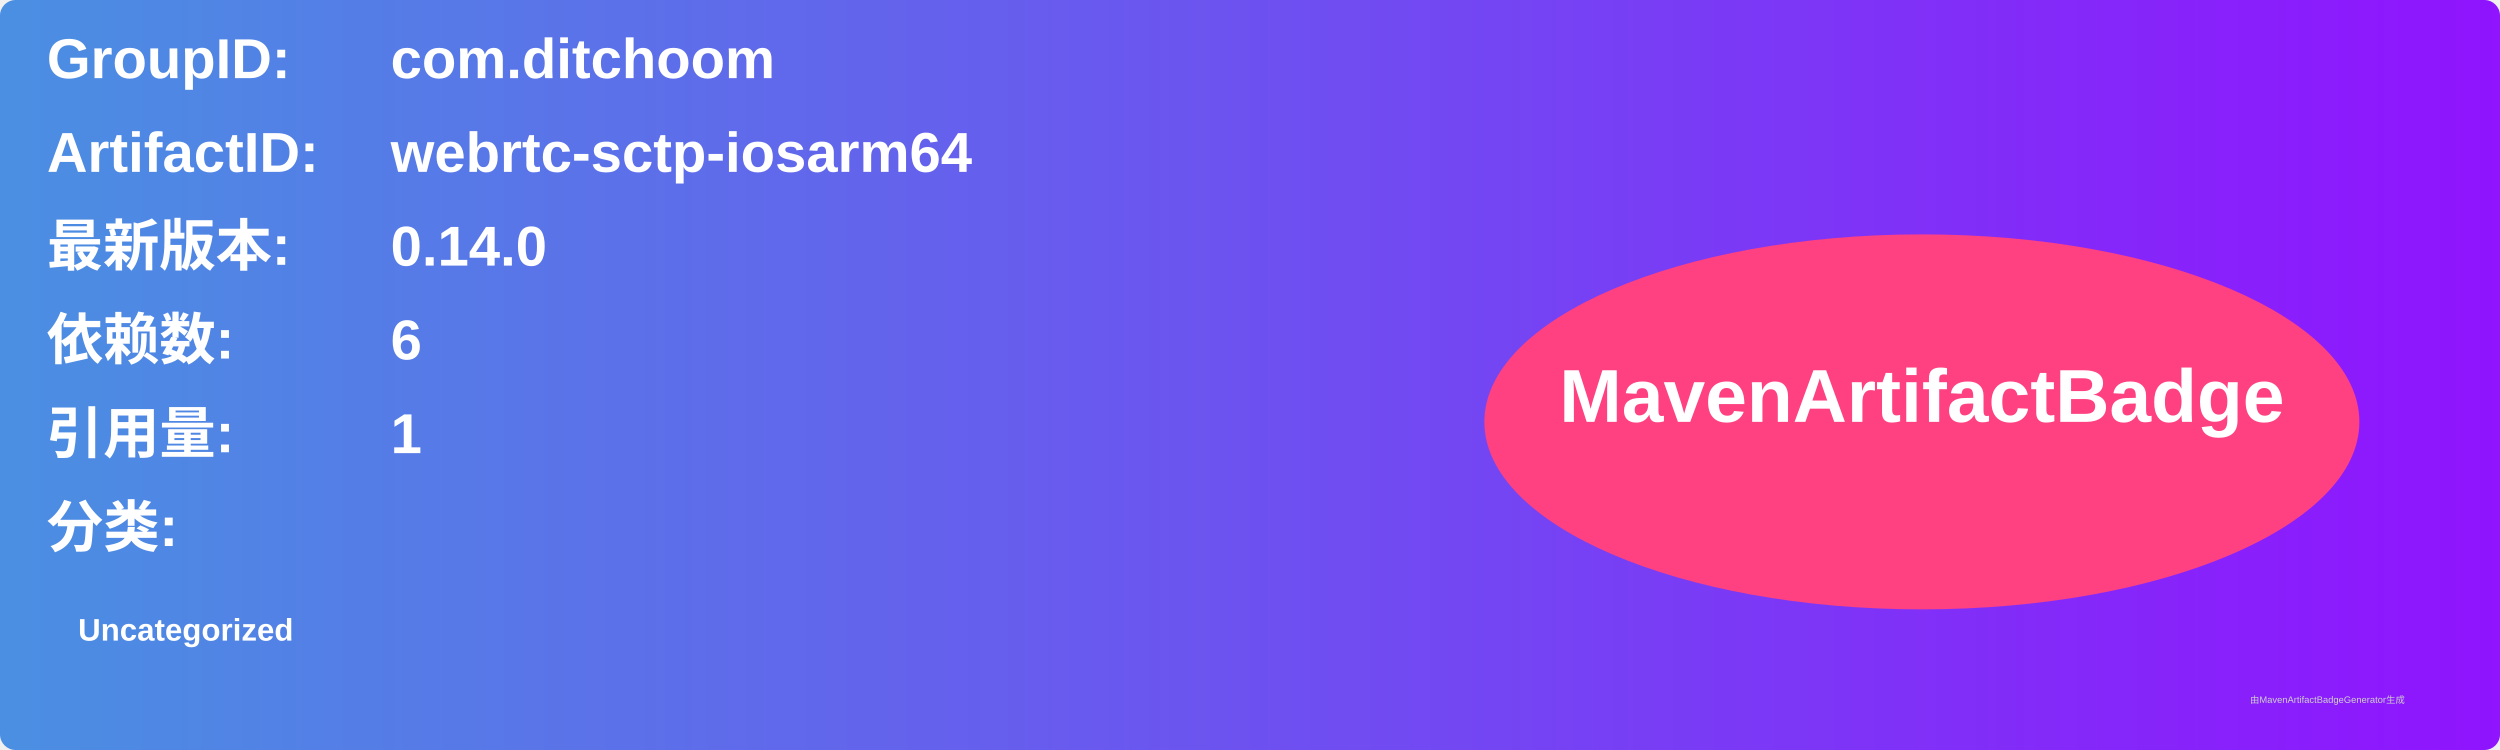
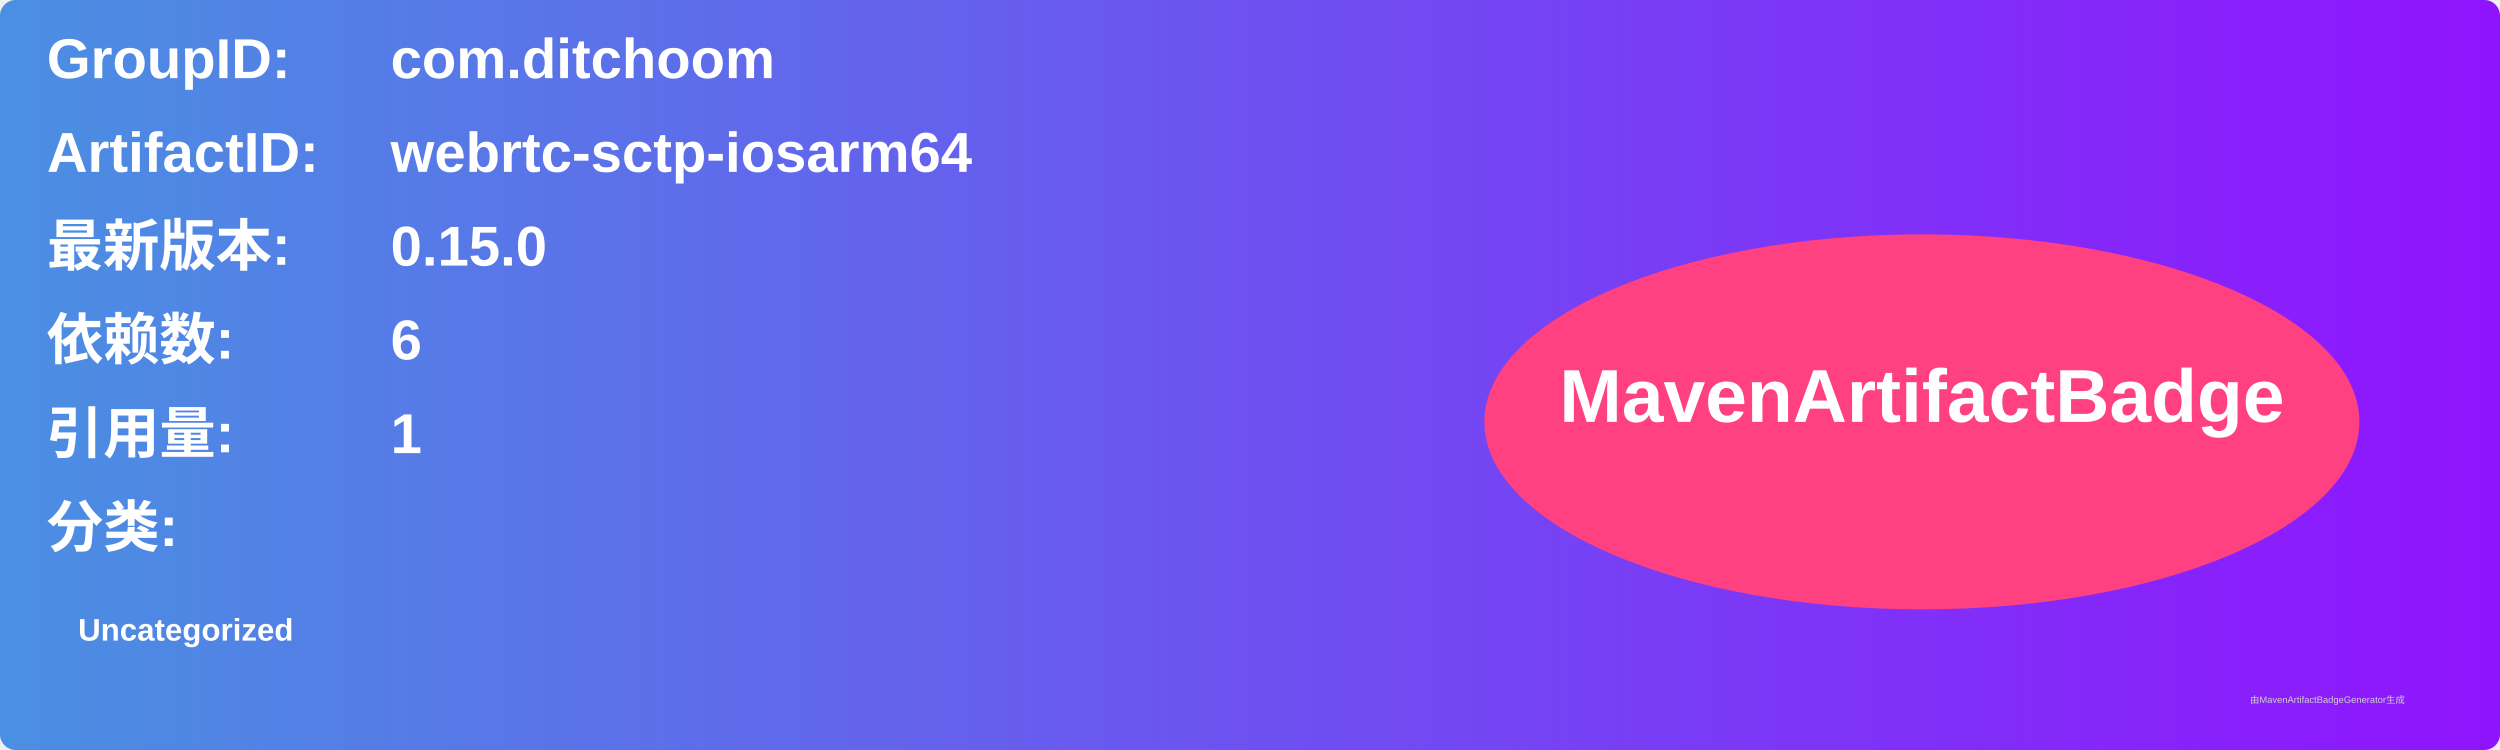
<svg xmlns="http://www.w3.org/2000/svg" width="800" height="240" viewBox="0 0 800 240">
  <linearGradient id="grad" x1="0%" y1="0%" x2="100%" y2="0%">
    <stop offset="0%" stop-color="#4a90e2" />
    <stop offset="100%" stop-color="#9013fe" />
  </linearGradient>
  <rect width="100%" height="100%" rx="5" ry="5" fill="url(#grad)" />
  <g transform="translate(15, 15)">
    <text x="0" y="10" font-family="Arial" font-size="18" fill="white" font-weight="bold" width="260">GroupID:</text>
    <text x="110" y="10" font-family="Arial" font-size="18" fill="white" font-weight="bold" width="460">com.ditchoom</text>
    <text x="0" y="40" font-family="Arial" font-size="18" fill="white" font-weight="bold" width="260">ArtifactID:</text>
    <text x="110" y="40" font-family="Arial" font-size="18" fill="white" font-weight="bold" width="460">webrtc-sctp-iosarm64</text>
    <text x="0" y="70" font-family="Arial" font-size="18" fill="white" font-weight="bold">最新版本:</text>
    <text x="110" y="70" font-family="Arial" font-size="18" fill="white" font-weight="bold">
-       <tspan font-weight="bold">0.14.0</tspan>
+       <tspan font-weight="bold">0.15.0</tspan>
    </text>
    <text x="0" y="100" font-family="Arial" font-size="18" fill="white" font-weight="bold">依赖数: </text>
    <text x="110" y="100" font-family="Arial" font-size="18" fill="white">
      <tspan font-weight="bold">6</tspan>
    </text>
    <text x="0" y="130" font-family="Arial" font-size="18" fill="white" font-weight="bold">引用量: </text>
    <text x="110" y="130" font-family="Arial" font-size="18" fill="white">
      <tspan font-weight="bold">1</tspan>
    </text>
    <text x="0" y="160" font-family="Arial" font-size="18" fill="white" font-weight="bold">分类:</text>
    <text x="10" y="190" font-family="Arial" font-size="10" fill="white">
      <tspan font-weight="bold">Uncategorized</tspan>
    </text>
    <ellipse cx="600" cy="120" rx="140" ry="60" fill="#ff4081" />
    <text x="600" y="120" text-anchor="middle" font-family="Arial" font-size="24" fill="white" font-weight="bold">MavenArtifactBadge</text>
  </g>
  <text x="720" y="225" font-family="Arial" font-size="3" fill="#d0d0d0">由MavenArtifactBadgeGenerator生成</text>
</svg>
